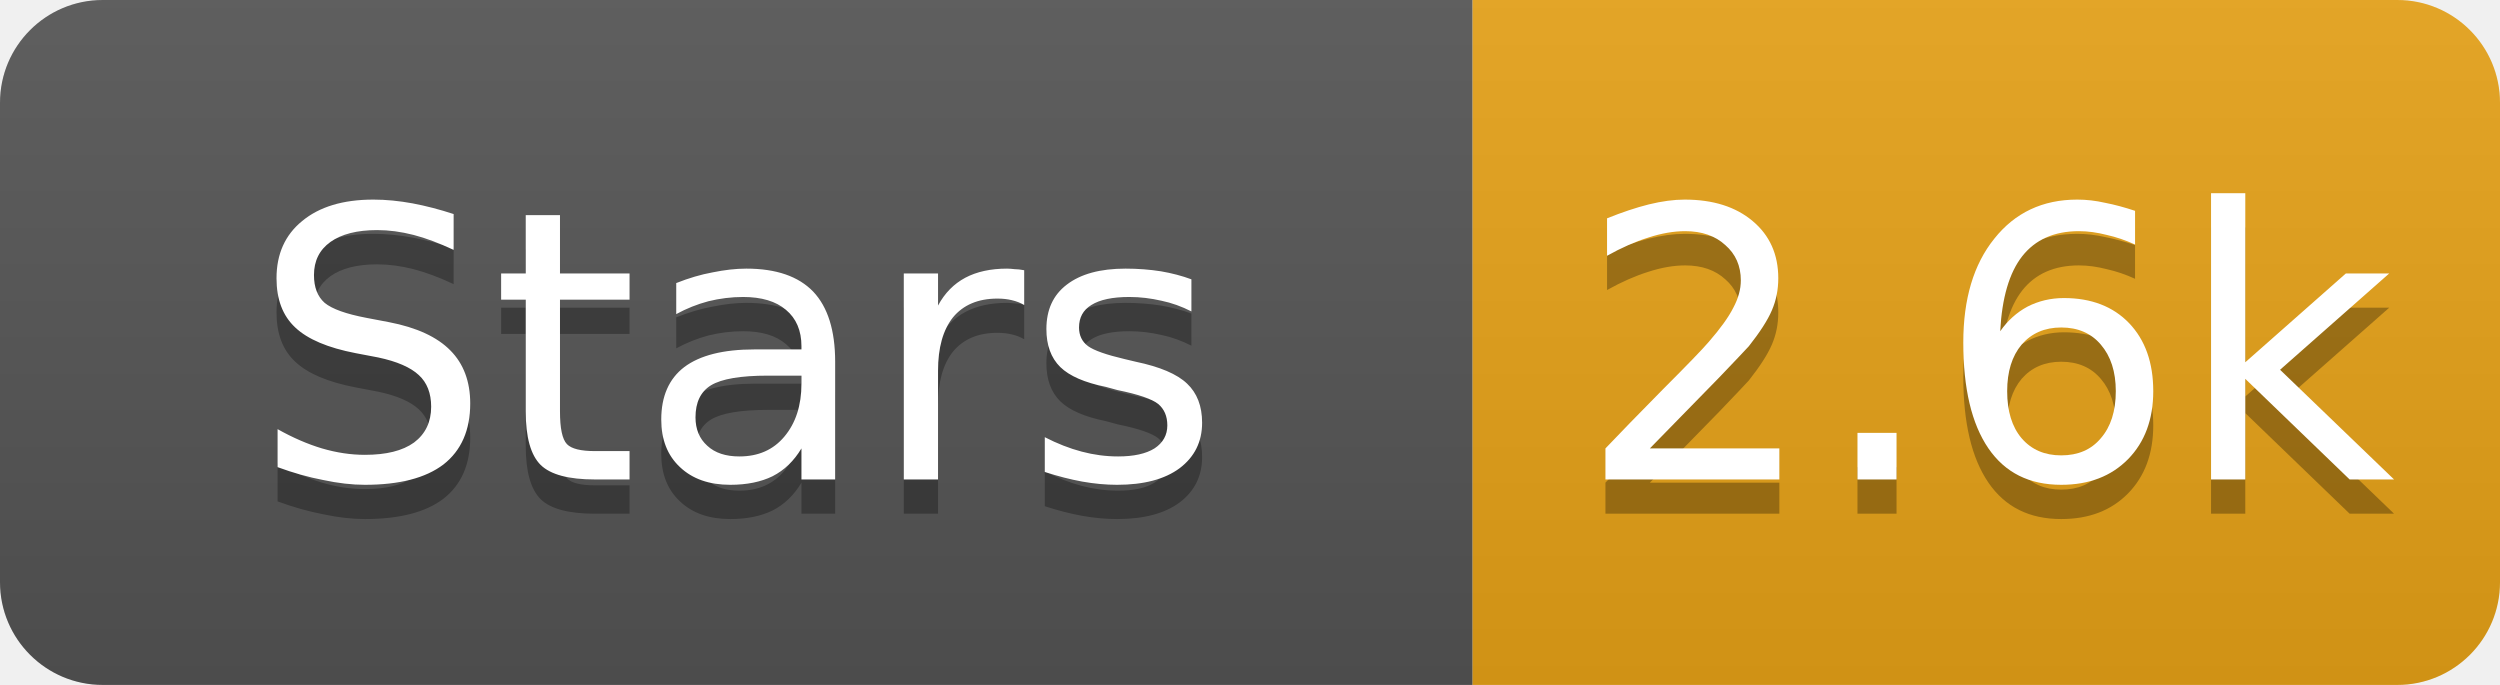
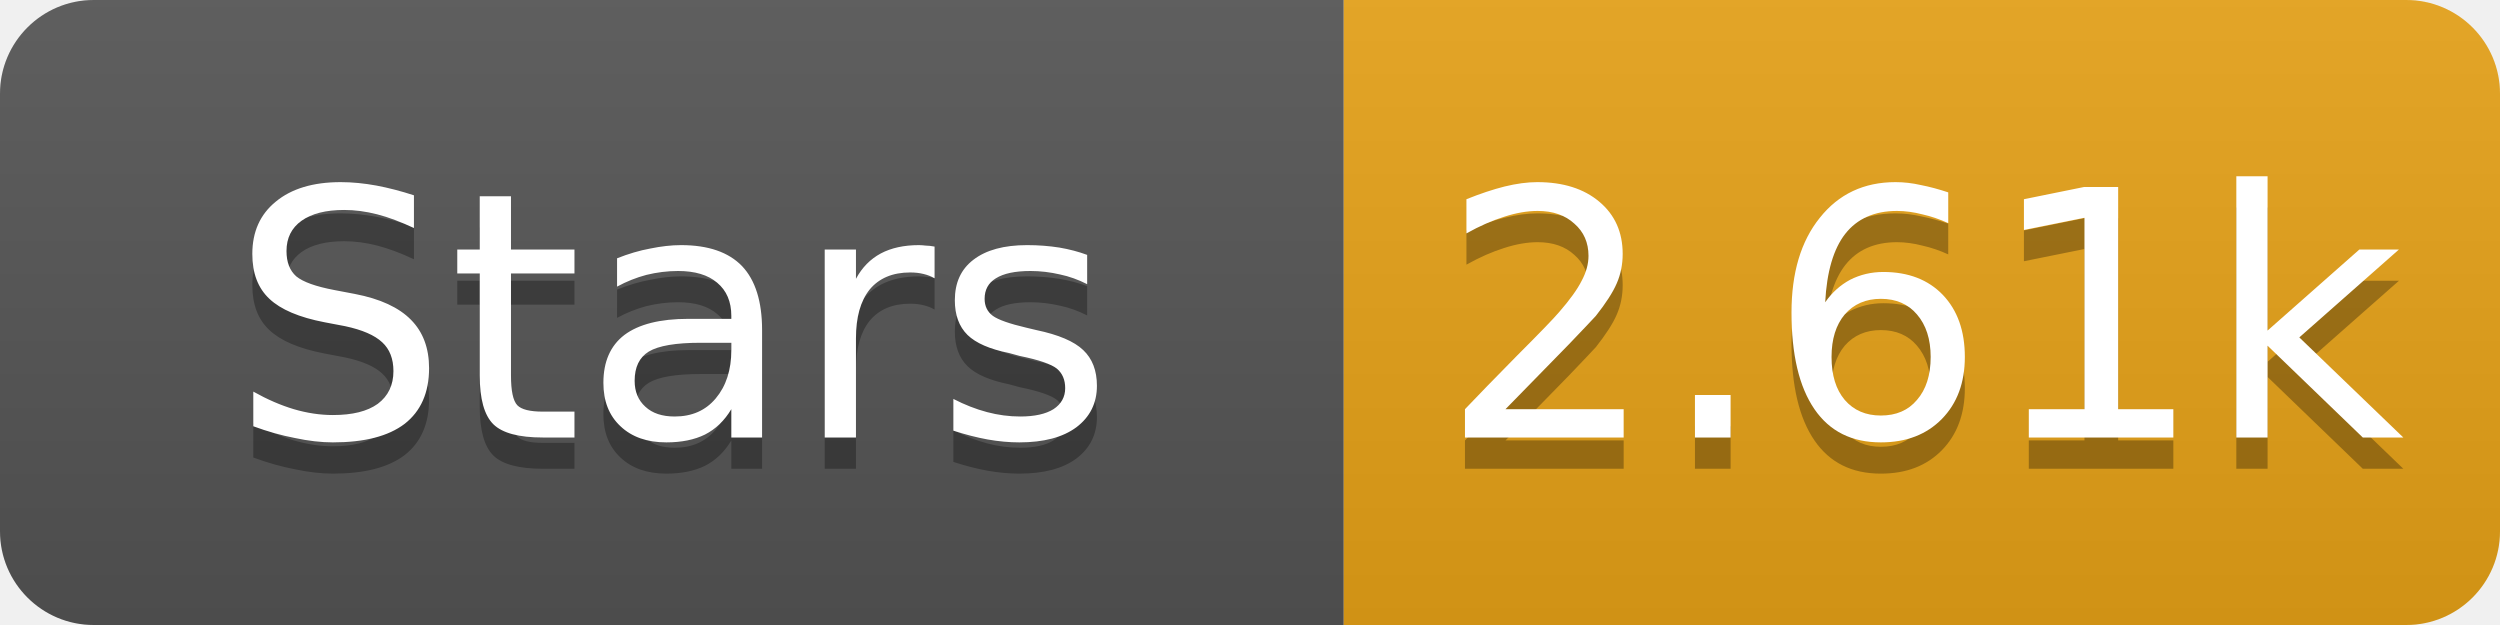
- <svg xmlns="http://www.w3.org/2000/svg" width="73" height="20" role="img" aria-label="Stars: 2.6k">
+ <svg xmlns="http://www.w3.org/2000/svg" width="80" height="20" role="img" aria-label="Stars: 2.61k">
  <linearGradient id="s" x2="0" y2="100%">
    <stop offset="0" stop-color="#bbb" stop-opacity=".1" />
    <stop offset="1" stop-opacity=".1" />
  </linearGradient>
  <clipPath id="r">
-     <rect width="73" height="20" rx="3" fill="#fff" />
+     <rect width="80" height="20" rx="3" fill="#fff" />
  </clipPath>
  <g clip-path="url(#r)">
    <rect width="43" height="20" fill="#555" />
-     <rect x="43" width="30" height="20" fill="#e8a317" />
-     <rect width="73" height="20" fill="url(#s)" />
+     <rect x="43" width="37" height="20" fill="#e8a317" />
+     <rect width="80" height="20" fill="url(#s)" />
  </g>
  <g fill="#fff" text-anchor="middle" font-family="Verdana,Geneva,DejaVu Sans,sans-serif" font-size="11">
    <text x="21.5" y="15" fill="#010101" fill-opacity=".3">Stars</text>
    <text x="21.5" y="14">Stars</text>
-     <text x="58.0" y="15" fill="#010101" fill-opacity=".3">2.6k</text>
-     <text x="58.0" y="14">2.6k</text>
+     <text x="61.5" y="15" fill="#010101" fill-opacity=".3">2.61k</text>
+     <text x="61.5" y="14">2.61k</text>
  </g>
</svg>
